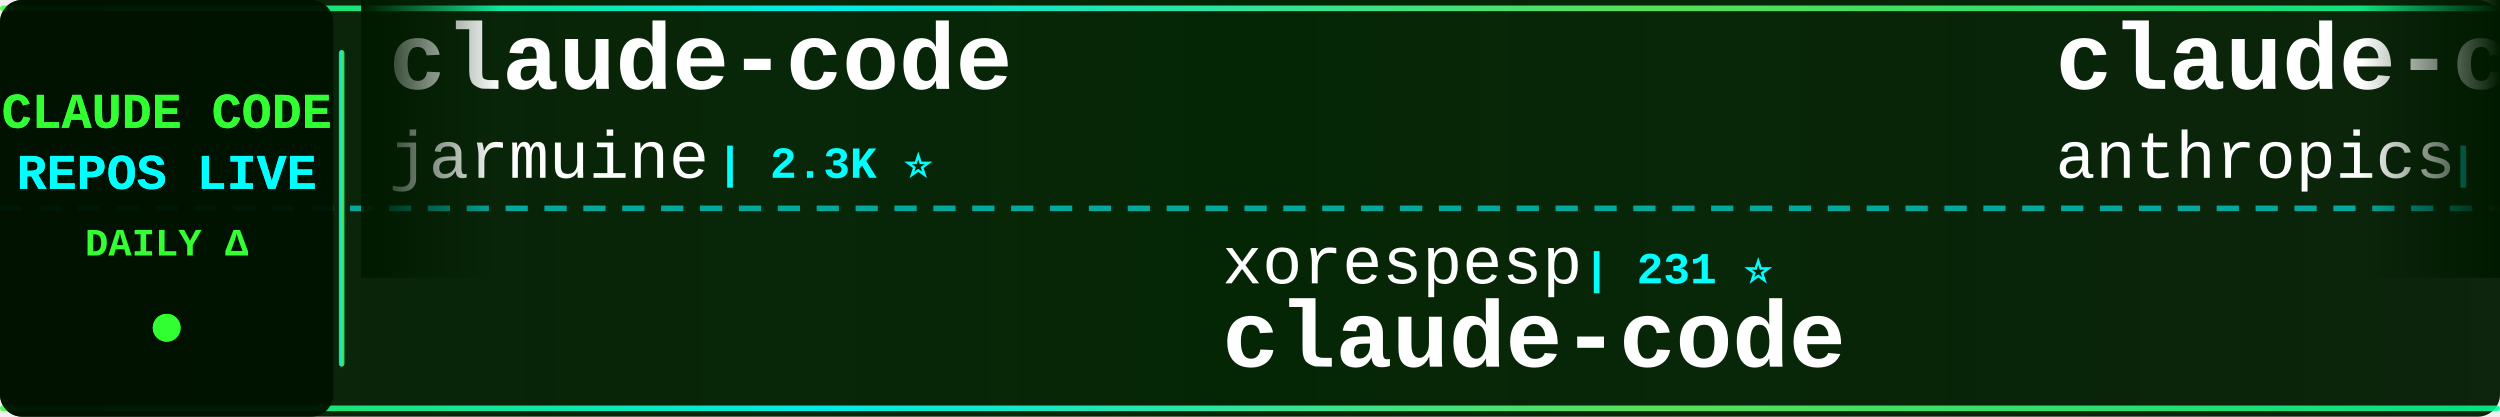
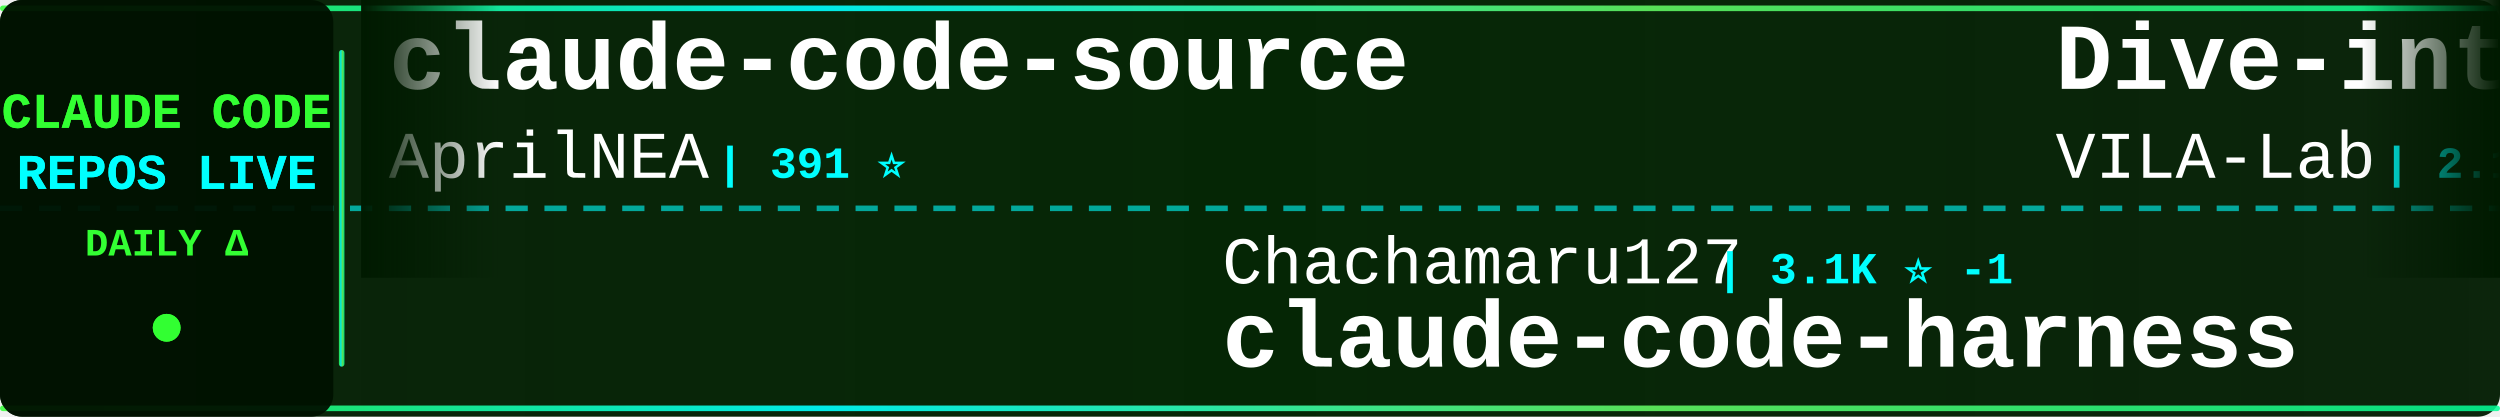
<svg xmlns="http://www.w3.org/2000/svg" width="900" height="150">
  <defs>
    <linearGradient id="tickerBg" x1="0%" y1="0%" x2="100%" y2="0%">
      <stop offset="0%" style="stop-color:#001a00;stop-opacity:0.95" />
      <stop offset="50%" style="stop-color:#002200;stop-opacity:0.98" />
      <stop offset="100%" style="stop-color:#001a00;stop-opacity:0.95" />
    </linearGradient>
    <linearGradient id="borderGrad" x1="0%" y1="0%" x2="100%" y2="0%">
      <stop offset="0%" style="stop-color:#33ff33;stop-opacity:0.85">
        <animate attributeName="stop-opacity" values="0.85;1;0.85" dur="2s" repeatCount="indefinite" />
      </stop>
      <stop offset="33%" style="stop-color:#00ffff;stop-opacity:0.9">
        <animate attributeName="stop-opacity" values="0.9;1;0.9" dur="2.2s" repeatCount="indefinite" />
      </stop>
      <stop offset="66%" style="stop-color:#66ff66;stop-opacity:0.85">
        <animate attributeName="stop-opacity" values="0.85;1;0.85" dur="1.8s" repeatCount="indefinite" />
      </stop>
      <stop offset="100%" style="stop-color:#00ff99;stop-opacity:0.85">
        <animate attributeName="stop-opacity" values="0.85;1;0.85" dur="2s" repeatCount="indefinite" />
      </stop>
    </linearGradient>
    <filter id="textGlow">
      <feGaussianBlur stdDeviation="0.1" result="coloredBlur" />
      <feMerge>
        <feMergeNode in="coloredBlur" />
        <feMergeNode in="SourceGraphic" />
      </feMerge>
    </filter>
    <filter id="metricGlow">
      <feGaussianBlur stdDeviation="0.2" result="coloredBlur" />
      <feMerge>
        <feMergeNode in="coloredBlur" />
        <feMergeNode in="SourceGraphic" />
      </feMerge>
    </filter>
    <linearGradient id="leftFade" x1="0%" y1="0%" x2="100%" y2="0%">
      <stop offset="0%" style="stop-color:#001a00;stop-opacity:1" />
      <stop offset="100%" style="stop-color:#001a00;stop-opacity:0" />
    </linearGradient>
    <linearGradient id="rightFade" x1="0%" y1="0%" x2="100%" y2="0%">
      <stop offset="0%" style="stop-color:#001a00;stop-opacity:0" />
      <stop offset="100%" style="stop-color:#001a00;stop-opacity:1" />
    </linearGradient>
  </defs>
  <rect width="900" height="150" fill="url(#tickerBg)" rx="8" />
  <rect x="0" y="2" width="900" height="2" fill="url(#borderGrad)" rx="1" />
  <rect x="0" y="146" width="900" height="2" fill="url(#borderGrad)" rx="1" />
  <line x1="0" y1="75" x2="900" y2="75" stroke="#00ffff" stroke-width="2" stroke-dasharray="8 6" opacity="0.6" />
  <rect x="0" y="0" width="120" height="150" fill="#001100" opacity="0.95" rx="8" />
  <text x="60" y="46" font-family="'Courier New', monospace" font-size="18" font-weight="bold" fill="#33ff33" text-anchor="middle" filter="url(#textGlow)">
    CLAUDE CODE
  </text>
  <text x="60" y="68" font-family="'Courier New', monospace" font-size="18" font-weight="bold" fill="#00ffff" text-anchor="middle" filter="url(#textGlow)">
    REPOS LIVE
  </text>
  <text x="60" y="92" font-family="'Courier New', monospace" font-size="14" font-weight="bold" fill="#33ff33" text-anchor="middle">
    DAILY Δ
  </text>
  <circle cx="60" cy="118" r="5" fill="#33ff33" filter="url(#metricGlow)">
    <animate attributeName="r" values="4;6;4" dur="1.5s" repeatCount="indefinite" />
    <animate attributeName="opacity" values="0.6;1;0.6" dur="1.5s" repeatCount="indefinite" />
  </circle>
  <rect x="122" y="18" width="2" height="114" fill="url(#borderGrad)" rx="1" />
  <clipPath id="tickerClip">
    <rect x="130" y="0" width="770" height="150" />
  </clipPath>
  <g clip-path="url(#tickerClip)">
    <g id="tickerItems">
      <animateTransform attributeName="transform" attributeType="XML" type="translate" from="0 0" to="-3000 0" dur="54s" repeatCount="indefinite" />
      <g transform="translate(0, 0)">
-         <text x="140" y="32" font-family="'Courier New', monospace" font-size="34" font-weight="bold" fill="#ffffff">claude-code</text>
-         <text x="140" y="64" font-family="'Courier New', monospace" font-size="24" font-weight="normal" fill="#ffffff" opacity="1.0">jarmuine</text>
-         <text x="258" y="64" font-family="'Courier New', monospace" font-size="16" font-weight="bold" fill="#00ffff"> | 2.3K ⭐</text>
+         <text x="140" y="32" font-family="'Courier New', monospace" font-size="34" font-weight="bold" fill="#ffffff">claude-code-source</text>
+         <text x="140" y="64" font-family="'Courier New', monospace" font-size="24" font-weight="normal" fill="#ffffff" opacity="1.0">AprilNEA</text>
+         <text x="258" y="64" font-family="'Courier New', monospace" font-size="16" font-weight="bold" fill="#00ffff"> | 391 ⭐</text>
      </g>
      <g transform="translate(300, 0)">
-         <text x="140" y="102" font-family="'Courier New', monospace" font-size="24" font-weight="normal" fill="#ffffff" opacity="1.0">xorespesp</text>
-         <text x="270" y="102" font-family="'Courier New', monospace" font-size="16" font-weight="bold" fill="#00ffff"> | 231 ⭐</text>
-         <text x="140" y="132" font-family="'Courier New', monospace" font-size="34" font-weight="bold" fill="#ffffff">claude-code</text>
+         <text x="140" y="102" font-family="'Courier New', monospace" font-size="24" font-weight="normal" fill="#ffffff" opacity="1.0">Chachamaru127</text>
+         <text x="318" y="102" font-family="'Courier New', monospace" font-size="16" font-weight="bold" fill="#00ffff"> | 3.1K ⭐ -1</text>
+         <text x="140" y="132" font-family="'Courier New', monospace" font-size="34" font-weight="bold" fill="#ffffff">claude-code-harness</text>
      </g>
      <g transform="translate(600, 0)">
-         <text x="140" y="32" font-family="'Courier New', monospace" font-size="34" font-weight="bold" fill="#ffffff">claude-code</text>
-         <text x="140" y="64" font-family="'Courier New', monospace" font-size="24" font-weight="normal" fill="#ffffff" opacity="1.0">anthropics</text>
-         <text x="282" y="64" font-family="'Courier New', monospace" font-size="16" font-weight="bold" fill="#00ffff"> | 143.1K ⭐ +33</text>
+         <text x="140" y="32" font-family="'Courier New', monospace" font-size="34" font-weight="bold" fill="#ffffff">Dive-into-Claude-Code</text>
+         <text x="140" y="64" font-family="'Courier New', monospace" font-size="24" font-weight="normal" fill="#ffffff" opacity="1.0">VILA-Lab</text>
+         <text x="258" y="64" font-family="'Courier New', monospace" font-size="16" font-weight="bold" fill="#00ffff"> | 2.1K ⭐</text>
      </g>
      <g transform="translate(900, 0)">
-         <text x="140" y="102" font-family="'Courier New', monospace" font-size="24" font-weight="normal" fill="#ffffff" opacity="1.0">ding113</text>
-         <text x="246" y="102" font-family="'Courier New', monospace" font-size="16" font-weight="bold" fill="#00ffff"> | 3.3K ⭐</text>
-         <text x="140" y="132" font-family="'Courier New', monospace" font-size="34" font-weight="bold" fill="#ffffff">claude-code-hub</text>
-       </g>
-       <g transform="translate(1200, 0)">
-         <text x="140" y="32" font-family="'Courier New', monospace" font-size="34" font-weight="bold" fill="#ffffff">Claude-Code-Usage-Monito...</text>
-         <text x="140" y="64" font-family="'Courier New', monospace" font-size="24" font-weight="normal" fill="#ffffff" opacity="1.0">Maciek-roboblog</text>
-         <text x="342" y="64" font-family="'Courier New', monospace" font-size="16" font-weight="bold" fill="#00ffff"> | 8.7K ⭐</text>
-       </g>
-       <g transform="translate(1500, 0)">
        <text x="140" y="102" font-family="'Courier New', monospace" font-size="24" font-weight="normal" fill="#ffffff" opacity="1.0">disler</text>
        <text x="234" y="102" font-family="'Courier New', monospace" font-size="16" font-weight="bold" fill="#00ffff"> | 1.6K ⭐ +1</text>
        <text x="140" y="132" font-family="'Courier New', monospace" font-size="34" font-weight="bold" fill="#ffffff">pi-vs-claude-code</text>
      </g>
+       <g transform="translate(1200, 0)">
+         <text x="140" y="32" font-family="'Courier New', monospace" font-size="34" font-weight="bold" fill="#ffffff">skills</text>
+         <text x="140" y="64" font-family="'Courier New', monospace" font-size="24" font-weight="normal" fill="#ffffff" opacity="1.0">anthropics</text>
+         <text x="282" y="64" font-family="'Courier New', monospace" font-size="16" font-weight="bold" fill="#00ffff"> | 171.9K ⭐ +102</text>
+       </g>
+       <g transform="translate(1500, 0)">
+         <text x="140" y="102" font-family="'Courier New', monospace" font-size="24" font-weight="normal" fill="#ffffff" opacity="1.0">Onewon</text>
+         <text x="234" y="102" font-family="'Courier New', monospace" font-size="16" font-weight="bold" fill="#00ffff"> | 182 ⭐</text>
+         <text x="140" y="132" font-family="'Courier New', monospace" font-size="34" font-weight="bold" fill="#ffffff">claude-code</text>
+       </g>
      <g transform="translate(1800, 0)">
-         <text x="140" y="32" font-family="'Courier New', monospace" font-size="34" font-weight="bold" fill="#ffffff">edmunds-claude-code</text>
-         <text x="140" y="64" font-family="'Courier New', monospace" font-size="24" font-weight="normal" fill="#ffffff" opacity="1.0">edmund-io</text>
-         <text x="270" y="64" font-family="'Courier New', monospace" font-size="16" font-weight="bold" fill="#00ffff"> | 1.5K ⭐ +1</text>
+         <text x="140" y="32" font-family="'Courier New', monospace" font-size="34" font-weight="bold" fill="#ffffff">claude-code-cli</text>
+         <text x="140" y="64" font-family="'Courier New', monospace" font-size="24" font-weight="normal" fill="#ffffff" opacity="1.0">huangserva</text>
+         <text x="282" y="64" font-family="'Courier New', monospace" font-size="16" font-weight="bold" fill="#00ffff"> | 625 ⭐</text>
      </g>
      <g transform="translate(2100, 0)">
-         <text x="140" y="102" font-family="'Courier New', monospace" font-size="24" font-weight="normal" fill="#ffffff" opacity="1.0">Cranot</text>
-         <text x="234" y="102" font-family="'Courier New', monospace" font-size="16" font-weight="bold" fill="#00ffff"> | 2.9K ⭐</text>
-         <text x="140" y="132" font-family="'Courier New', monospace" font-size="34" font-weight="bold" fill="#ffffff">claude-code-guide</text>
+         <text x="140" y="102" font-family="'Courier New', monospace" font-size="24" font-weight="normal" fill="#ffffff" opacity="1.0">SeemSeam</text>
+         <text x="258" y="102" font-family="'Courier New', monospace" font-size="16" font-weight="bold" fill="#00ffff"> | 3.5K ⭐ +1</text>
+         <text x="140" y="132" font-family="'Courier New', monospace" font-size="34" font-weight="bold" fill="#ffffff">claude_codex_bridge</text>
      </g>
      <g transform="translate(2400, 0)">
-         <text x="140" y="32" font-family="'Courier New', monospace" font-size="34" font-weight="bold" fill="#ffffff">how-claude-code-works</text>
-         <text x="140" y="64" font-family="'Courier New', monospace" font-size="24" font-weight="normal" fill="#ffffff" opacity="1.0">Windy3f3f3f3f</text>
-         <text x="318" y="64" font-family="'Courier New', monospace" font-size="16" font-weight="bold" fill="#00ffff"> | 3.5K ⭐ +2</text>
+         <text x="140" y="32" font-family="'Courier New', monospace" font-size="34" font-weight="bold" fill="#ffffff">claude-code-reverse</text>
+         <text x="140" y="64" font-family="'Courier New', monospace" font-size="24" font-weight="normal" fill="#ffffff" opacity="1.0">Yuyz0112</text>
+         <text x="258" y="64" font-family="'Courier New', monospace" font-size="16" font-weight="bold" fill="#00ffff"> | 2.4K ⭐</text>
      </g>
      <g transform="translate(2700, 0)">
-         <text x="140" y="102" font-family="'Courier New', monospace" font-size="24" font-weight="normal" fill="#ffffff" opacity="1.0">FlorianBruniaux</text>
-         <text x="342" y="102" font-family="'Courier New', monospace" font-size="16" font-weight="bold" fill="#00ffff"> | 5.8K ⭐ +4</text>
-         <text x="140" y="132" font-family="'Courier New', monospace" font-size="34" font-weight="bold" fill="#ffffff">claude-code-ultimate-gui...</text>
+         <text x="140" y="102" font-family="'Courier New', monospace" font-size="24" font-weight="normal" fill="#ffffff" opacity="1.0">Pimzino</text>
+         <text x="246" y="102" font-family="'Courier New', monospace" font-size="16" font-weight="bold" fill="#00ffff"> | 3.9K ⭐ +1</text>
+         <text x="140" y="132" font-family="'Courier New', monospace" font-size="34" font-weight="bold" fill="#ffffff">claude-code-spec-workflo...</text>
      </g>
      <g transform="translate(3000, 0)">
-         <text x="140" y="32" font-family="'Courier New', monospace" font-size="34" font-weight="bold" fill="#ffffff">claude-code</text>
-         <text x="140" y="64" font-family="'Courier New', monospace" font-size="24" font-weight="normal" fill="#ffffff" opacity="1.0">jarmuine</text>
-         <text x="258" y="64" font-family="'Courier New', monospace" font-size="16" font-weight="bold" fill="#00ffff"> | 2.3K ⭐</text>
+         <text x="140" y="32" font-family="'Courier New', monospace" font-size="34" font-weight="bold" fill="#ffffff">claude-code-source</text>
+         <text x="140" y="64" font-family="'Courier New', monospace" font-size="24" font-weight="normal" fill="#ffffff" opacity="1.0">AprilNEA</text>
+         <text x="258" y="64" font-family="'Courier New', monospace" font-size="16" font-weight="bold" fill="#00ffff"> | 391 ⭐</text>
      </g>
      <g transform="translate(3300, 0)">
-         <text x="140" y="102" font-family="'Courier New', monospace" font-size="24" font-weight="normal" fill="#ffffff" opacity="1.0">xorespesp</text>
-         <text x="270" y="102" font-family="'Courier New', monospace" font-size="16" font-weight="bold" fill="#00ffff"> | 231 ⭐</text>
-         <text x="140" y="132" font-family="'Courier New', monospace" font-size="34" font-weight="bold" fill="#ffffff">claude-code</text>
+         <text x="140" y="102" font-family="'Courier New', monospace" font-size="24" font-weight="normal" fill="#ffffff" opacity="1.0">Chachamaru127</text>
+         <text x="318" y="102" font-family="'Courier New', monospace" font-size="16" font-weight="bold" fill="#00ffff"> | 3.1K ⭐ -1</text>
+         <text x="140" y="132" font-family="'Courier New', monospace" font-size="34" font-weight="bold" fill="#ffffff">claude-code-harness</text>
      </g>
      <g transform="translate(3600, 0)">
-         <text x="140" y="32" font-family="'Courier New', monospace" font-size="34" font-weight="bold" fill="#ffffff">claude-code</text>
-         <text x="140" y="64" font-family="'Courier New', monospace" font-size="24" font-weight="normal" fill="#ffffff" opacity="1.0">anthropics</text>
-         <text x="282" y="64" font-family="'Courier New', monospace" font-size="16" font-weight="bold" fill="#00ffff"> | 143.1K ⭐ +33</text>
+         <text x="140" y="32" font-family="'Courier New', monospace" font-size="34" font-weight="bold" fill="#ffffff">Dive-into-Claude-Code</text>
+         <text x="140" y="64" font-family="'Courier New', monospace" font-size="24" font-weight="normal" fill="#ffffff" opacity="1.0">VILA-Lab</text>
+         <text x="258" y="64" font-family="'Courier New', monospace" font-size="16" font-weight="bold" fill="#00ffff"> | 2.1K ⭐</text>
      </g>
      <g transform="translate(3900, 0)">
-         <text x="140" y="102" font-family="'Courier New', monospace" font-size="24" font-weight="normal" fill="#ffffff" opacity="1.0">ding113</text>
-         <text x="246" y="102" font-family="'Courier New', monospace" font-size="16" font-weight="bold" fill="#00ffff"> | 3.3K ⭐</text>
-         <text x="140" y="132" font-family="'Courier New', monospace" font-size="34" font-weight="bold" fill="#ffffff">claude-code-hub</text>
+         <text x="140" y="102" font-family="'Courier New', monospace" font-size="24" font-weight="normal" fill="#ffffff" opacity="1.0">disler</text>
+         <text x="234" y="102" font-family="'Courier New', monospace" font-size="16" font-weight="bold" fill="#00ffff"> | 1.6K ⭐ +1</text>
+         <text x="140" y="132" font-family="'Courier New', monospace" font-size="34" font-weight="bold" fill="#ffffff">pi-vs-claude-code</text>
      </g>
    </g>
  </g>
  <rect x="130" y="0" width="50" height="100" fill="url(#leftFade)" />
  <rect x="850" y="0" width="50" height="100" fill="url(#rightFade)" />
</svg>
